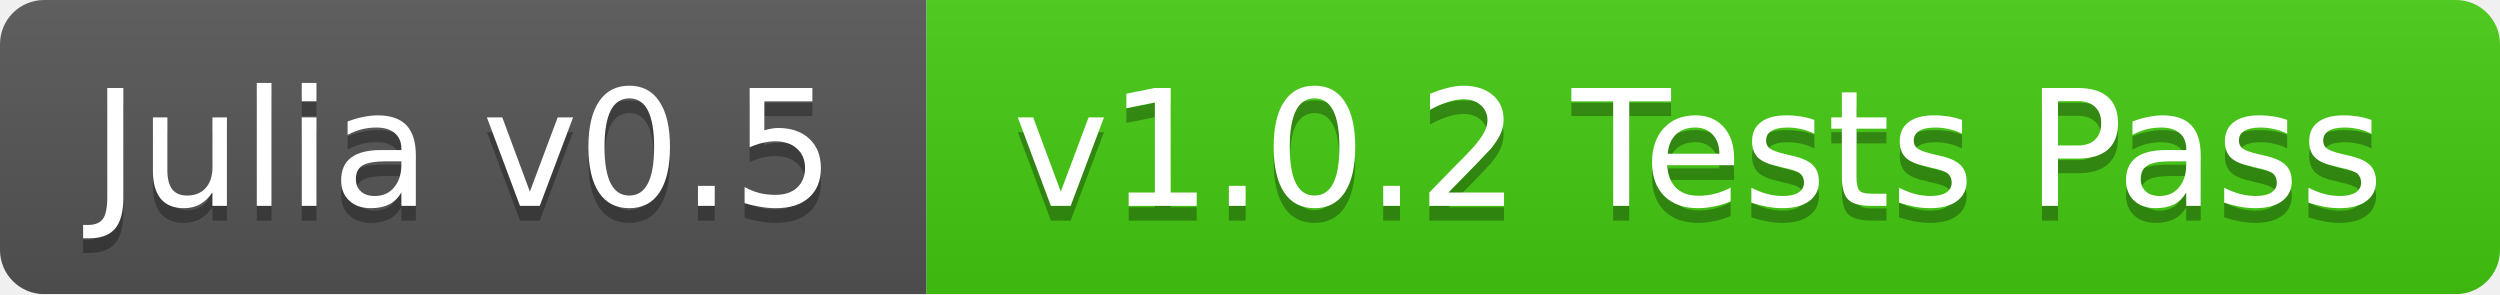
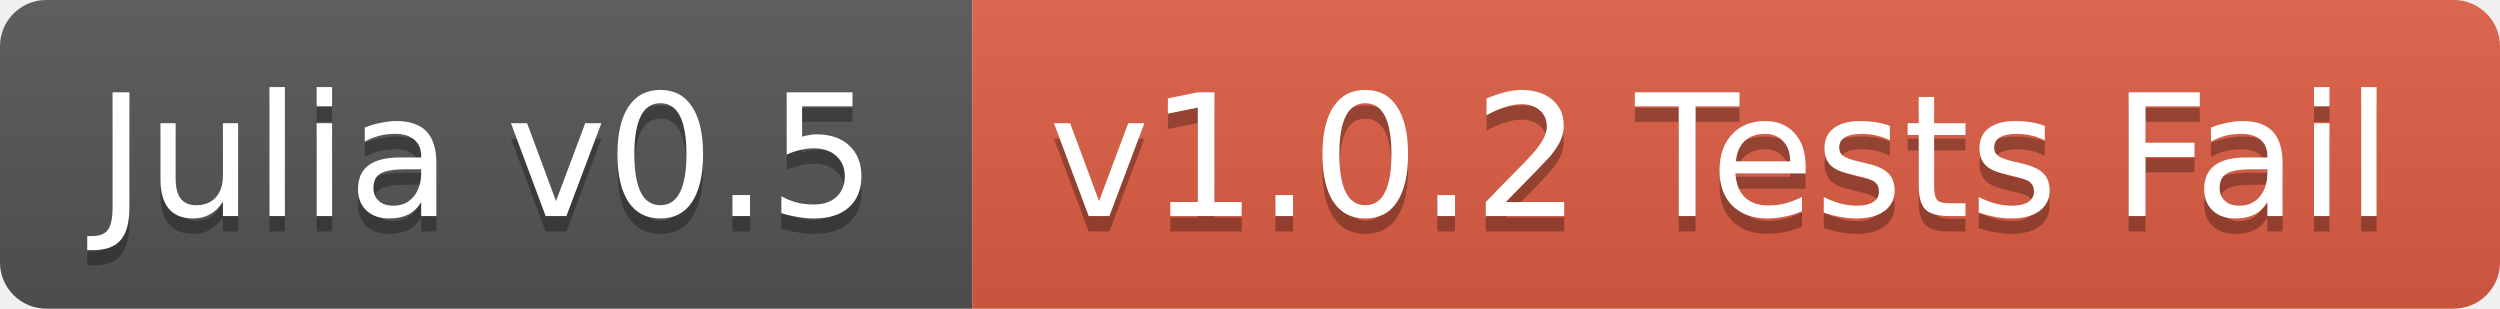
- <svg xmlns="http://www.w3.org/2000/svg" width="170" height="20">
+ <svg xmlns="http://www.w3.org/2000/svg" width="162" height="20">
  <linearGradient id="b" x2="0" y2="100%">
    <stop offset="0" stop-color="#bbb" stop-opacity=".1" />
    <stop offset="1" stop-opacity=".1" />
  </linearGradient>
-   <mask id="a">
-     <rect width="170" height="20" rx="3" fill="#fff" />
-   </mask>
-   <g mask="url(#a)">
+   <clipPath id="a">
+     <rect width="162" height="20" rx="3" fill="#fff" />
+   </clipPath>
+   <g clip-path="url(#a)">
    <path fill="#555" d="M0 0h63v20H0z" />
-     <path fill="#4c1" d="M63 0h107v20H63z" />
-     <path fill="url(#b)" d="M0 0h170v20H0z" />
+     <path fill="#e05d44" d="M63 0h99v20H63z" />
+     <path fill="url(#b)" d="M0 0h162v20H0z" />
  </g>
  <g fill="#fff" text-anchor="middle" font-family="DejaVu Sans,Verdana,Geneva,sans-serif" font-size="11">
    <text x="31.5" y="15" fill="#010101" fill-opacity=".3">Julia v0.5</text>
    <text x="31.5" y="14">Julia v0.5</text>
-     <text x="115.5" y="15" fill="#010101" fill-opacity=".3">v1.0.2 Tests Pass</text>
-     <text x="115.5" y="14">v1.0.2 Tests Pass</text>
+     <text x="111.5" y="15" fill="#010101" fill-opacity=".3">v1.0.2 Tests Fail</text>
+     <text x="111.5" y="14">v1.0.2 Tests Fail</text>
  </g>
</svg>
